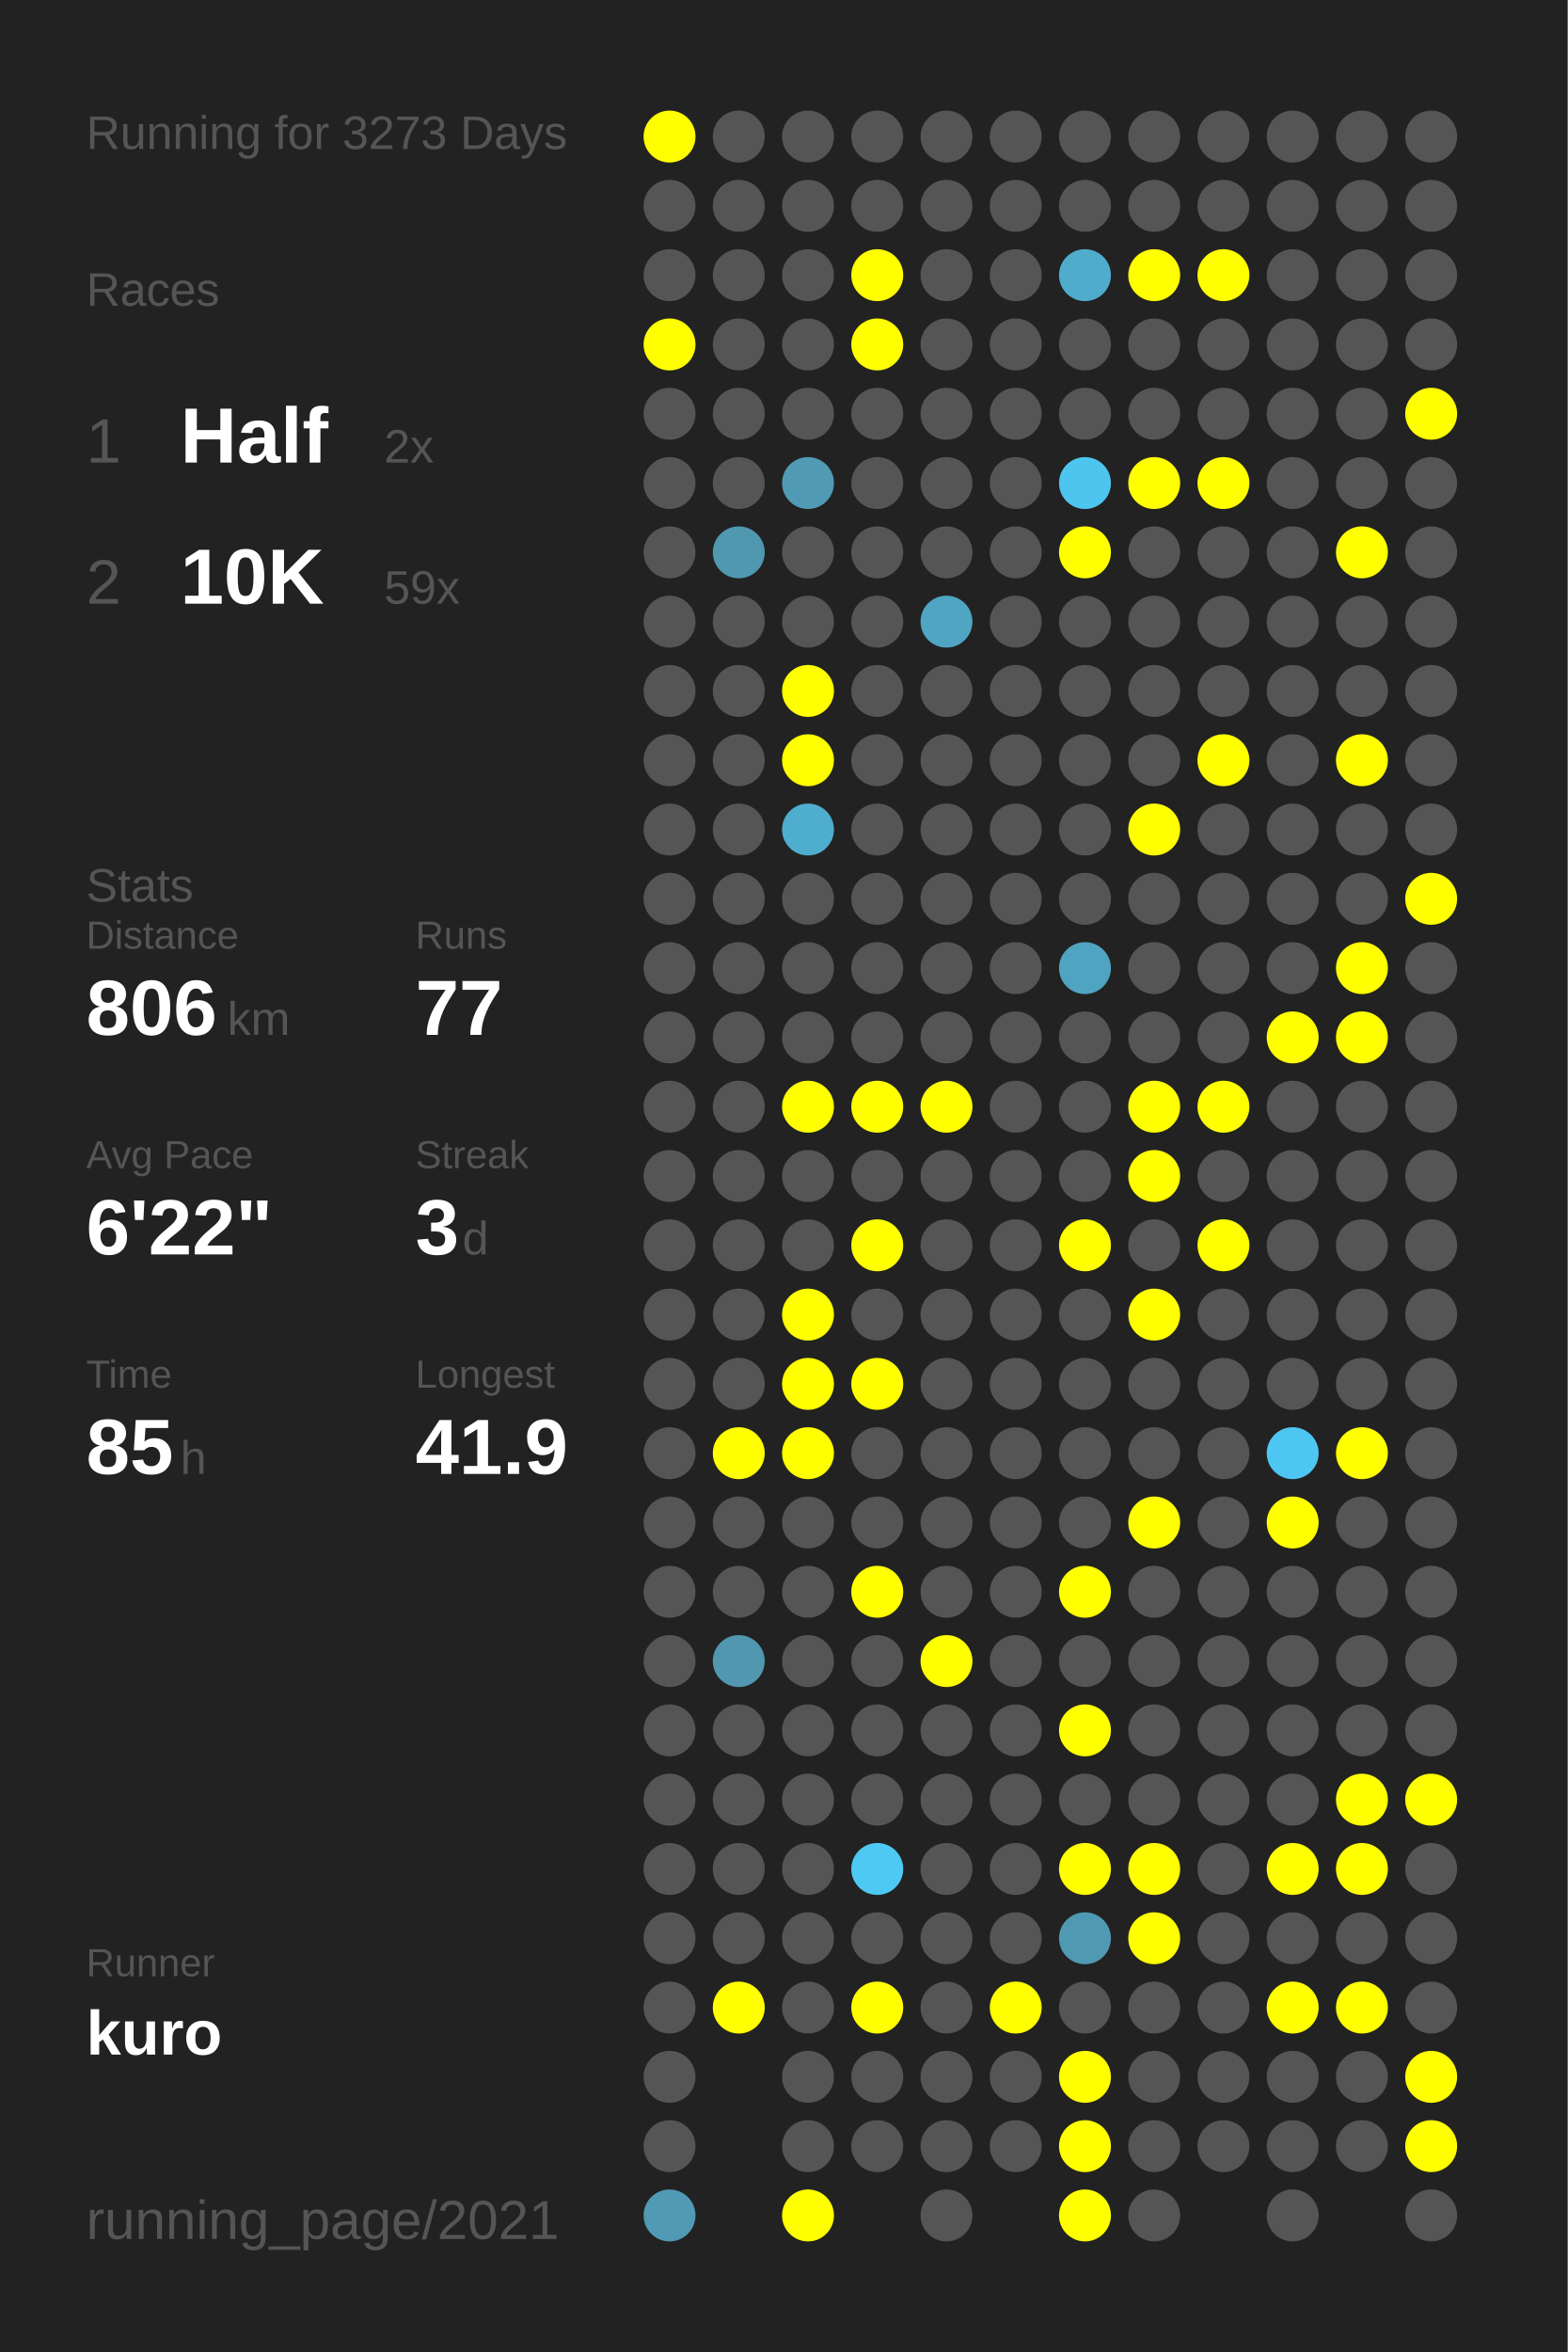
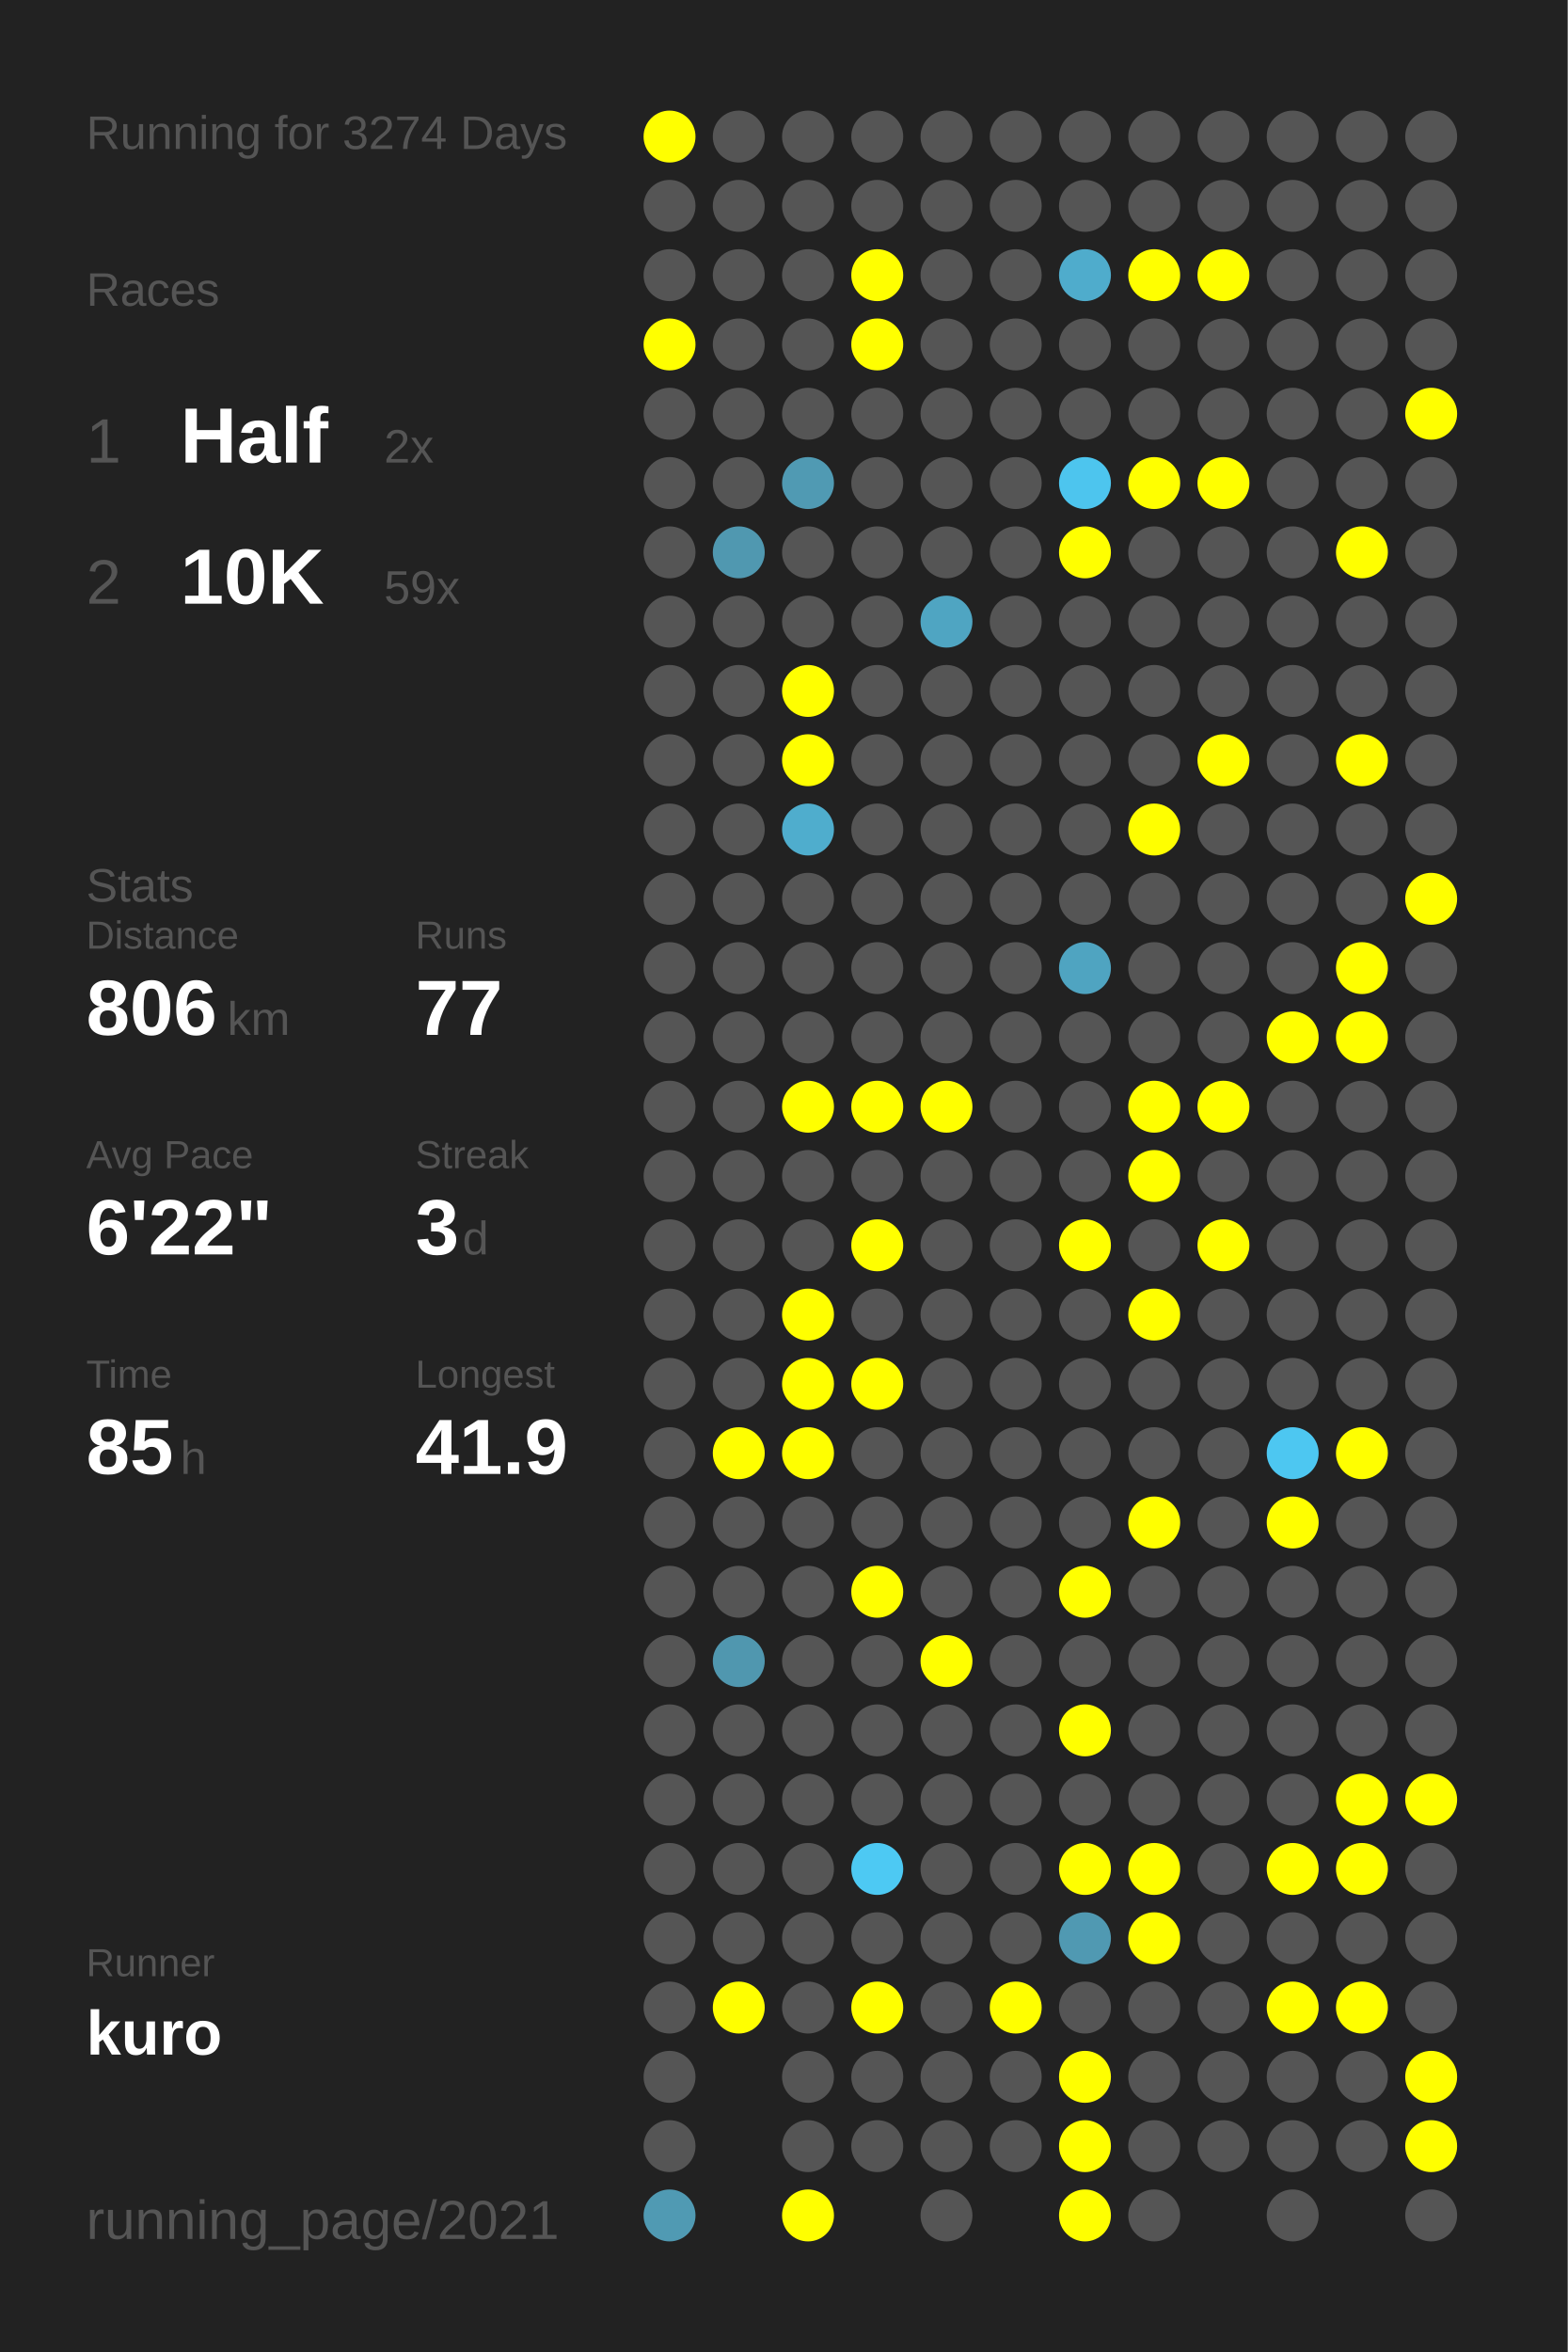
<svg xmlns="http://www.w3.org/2000/svg" baseProfile="full" height="300mm" version="1.1" viewBox="0,0,200,300" width="200mm">
  <defs />
  <rect fill="#222222" height="300" width="200" x="0" y="0" />
-   <text fill="#555555" style="font-size:6px; font-family:Arial;" x="11" y="19">Running for 3273 Days</text>
+   <text fill="#555555" style="font-size:6px; font-family:Arial;" x="11" y="19">Running for 3274 Days</text>
  <text fill="#555555" style="font-size:6px; font-family:Arial;" x="11" y="39">Races</text>
  <text fill="#555555" style="font-size:8px; font-family:Arial;" x="11" y="59">1</text>
  <text fill="#FFFFFF" style="font-size:10px; font-family:Arial; font-weight:bold;" x="23" y="59">Half</text>
  <text fill="#555555" style="font-size:6px; font-family:Arial;" x="49" y="59">2x</text>
  <text fill="#555555" style="font-size:8px; font-family:Arial;" x="11" y="77">2</text>
  <text fill="#FFFFFF" style="font-size:10px; font-family:Arial; font-weight:bold;" x="23" y="77">10K</text>
  <text fill="#555555" style="font-size:6px; font-family:Arial;" x="49" y="77">59x</text>
  <text fill="#555555" style="font-size:6px; font-family:Arial;" x="11" y="115">Stats</text>
  <text fill="#555555" style="font-size:5px; font-family:Arial;" x="11" y="121">Distance</text>
  <text fill="#FFFFFF" style="font-size:10px; font-family:Arial; font-weight:bold;" x="11" y="132">806</text>
  <text fill="#555555" style="font-size:6px; font-family:Arial;" x="29" y="132">km</text>
  <text fill="#555555" style="font-size:5px; font-family:Arial;" x="53" y="121">Runs</text>
  <text fill="#FFFFFF" style="font-size:10px; font-family:Arial; font-weight:bold;" x="53" y="132">77</text>
  <text fill="#555555" style="font-size:5px; font-family:Arial;" x="11" y="149">Avg Pace</text>
  <text fill="#FFFFFF" style="font-size:10px; font-family:Arial; font-weight:bold;" x="11" y="160">6'22"</text>
  <text fill="#555555" style="font-size:5px; font-family:Arial;" x="53" y="149">Streak</text>
  <text fill="#FFFFFF" style="font-size:10px; font-family:Arial; font-weight:bold;" x="53" y="160">3</text>
  <text fill="#555555" style="font-size:6px; font-family:Arial;" x="59" y="160">d</text>
  <text fill="#555555" style="font-size:5px; font-family:Arial;" x="11" y="177">Time</text>
  <text fill="#FFFFFF" style="font-size:10px; font-family:Arial; font-weight:bold;" x="11" y="188">85</text>
  <text fill="#555555" style="font-size:6px; font-family:Arial;" x="23" y="188">h</text>
  <text fill="#555555" style="font-size:5px; font-family:Arial;" x="53" y="177">Longest</text>
  <text fill="#FFFFFF" style="font-size:10px; font-family:Arial; font-weight:bold;" x="53" y="188">41.9</text>
  <text fill="#555555" style="font-size:5px; font-family:Arial;" x="11" y="252.065">Runner</text>
  <text fill="#FFFFFF" style="font-size:8px; font-family:Arial; font-weight:bold;" x="11" y="262.065">kuro</text>
  <text fill="#555555" style="font-size:7px; font-family:Arial;" x="11" y="285.581">running_page/2021</text>
  <circle cx="85.417" cy="17.419" fill="#FFFF00" r="3.312" />
  <circle cx="85.417" cy="26.258" fill="#555555" r="3.312" />
  <circle cx="85.417" cy="35.097" fill="#555555" r="3.312" />
  <circle cx="85.417" cy="43.935" fill="#FFFF00" r="3.312" />
  <circle cx="85.417" cy="52.774" fill="#555555" r="3.312" />
  <circle cx="85.417" cy="61.613" fill="#555555" r="3.312" />
  <circle cx="85.417" cy="70.452" fill="#555555" r="3.312" />
  <circle cx="85.417" cy="79.29" fill="#555555" r="3.312" />
  <circle cx="85.417" cy="88.129" fill="#555555" r="3.312" />
  <circle cx="85.417" cy="96.968" fill="#555555" r="3.312" />
  <circle cx="85.417" cy="105.806" fill="#555555" r="3.312" />
  <circle cx="85.417" cy="114.645" fill="#555555" r="3.312" />
  <circle cx="85.417" cy="123.484" fill="#555555" r="3.312" />
  <circle cx="85.417" cy="132.323" fill="#555555" r="3.312" />
  <circle cx="85.417" cy="141.161" fill="#555555" r="3.312" />
  <circle cx="85.417" cy="150" fill="#555555" r="3.312" />
  <circle cx="85.417" cy="158.839" fill="#555555" r="3.312" />
  <circle cx="85.417" cy="167.677" fill="#555555" r="3.312" />
  <circle cx="85.417" cy="176.516" fill="#555555" r="3.312" />
  <circle cx="85.417" cy="185.355" fill="#555555" r="3.312" />
  <circle cx="85.417" cy="194.194" fill="#555555" r="3.312" />
  <circle cx="85.417" cy="203.032" fill="#555555" r="3.312" />
  <circle cx="85.417" cy="211.871" fill="#555555" r="3.312" />
  <circle cx="85.417" cy="220.71" fill="#555555" r="3.312" />
  <circle cx="85.417" cy="229.548" fill="#555555" r="3.312" />
  <circle cx="85.417" cy="238.387" fill="#555555" r="3.312" />
  <circle cx="85.417" cy="247.226" fill="#555555" r="3.312" />
  <circle cx="85.417" cy="256.065" fill="#555555" r="3.312" />
  <circle cx="85.417" cy="264.903" fill="#555555" r="3.312" />
  <circle cx="85.417" cy="273.742" fill="#555555" r="3.312" />
  <circle cx="85.417" cy="282.581" fill="#509ab3" r="3.312" />
  <circle cx="94.25" cy="17.419" fill="#555555" r="3.312" />
  <circle cx="94.25" cy="26.258" fill="#555555" r="3.312" />
  <circle cx="94.25" cy="35.097" fill="#555555" r="3.312" />
  <circle cx="94.25" cy="43.935" fill="#555555" r="3.312" />
  <circle cx="94.25" cy="52.774" fill="#555555" r="3.312" />
  <circle cx="94.25" cy="61.613" fill="#555555" r="3.312" />
  <circle cx="94.25" cy="70.452" fill="#5098b0" r="3.312" />
  <circle cx="94.25" cy="79.29" fill="#555555" r="3.312" />
  <circle cx="94.25" cy="88.129" fill="#555555" r="3.312" />
  <circle cx="94.25" cy="96.968" fill="#555555" r="3.312" />
  <circle cx="94.25" cy="105.806" fill="#555555" r="3.312" />
  <circle cx="94.25" cy="114.645" fill="#555555" r="3.312" />
  <circle cx="94.25" cy="123.484" fill="#555555" r="3.312" />
  <circle cx="94.25" cy="132.323" fill="#555555" r="3.312" />
  <circle cx="94.25" cy="141.161" fill="#555555" r="3.312" />
  <circle cx="94.25" cy="150" fill="#555555" r="3.312" />
  <circle cx="94.25" cy="158.839" fill="#555555" r="3.312" />
  <circle cx="94.25" cy="167.677" fill="#555555" r="3.312" />
  <circle cx="94.25" cy="176.516" fill="#555555" r="3.312" />
  <circle cx="94.25" cy="185.355" fill="#FFFF00" r="3.312" />
  <circle cx="94.25" cy="194.194" fill="#555555" r="3.312" />
  <circle cx="94.25" cy="203.032" fill="#555555" r="3.312" />
  <circle cx="94.25" cy="211.871" fill="#5097af" r="3.312" />
  <circle cx="94.25" cy="220.71" fill="#555555" r="3.312" />
  <circle cx="94.25" cy="229.548" fill="#555555" r="3.312" />
  <circle cx="94.25" cy="238.387" fill="#555555" r="3.312" />
  <circle cx="94.25" cy="247.226" fill="#555555" r="3.312" />
  <circle cx="94.25" cy="256.065" fill="#FFFF00" r="3.312" />
  <circle cx="103.083" cy="17.419" fill="#555555" r="3.312" />
  <circle cx="103.083" cy="26.258" fill="#555555" r="3.312" />
  <circle cx="103.083" cy="35.097" fill="#555555" r="3.312" />
  <circle cx="103.083" cy="43.935" fill="#555555" r="3.312" />
  <circle cx="103.083" cy="52.774" fill="#555555" r="3.312" />
  <circle cx="103.083" cy="61.613" fill="#509ab3" r="3.312" />
  <circle cx="103.083" cy="70.452" fill="#555555" r="3.312" />
  <circle cx="103.083" cy="79.29" fill="#555555" r="3.312" />
  <circle cx="103.083" cy="88.129" fill="#FFFF00" r="3.312" />
  <circle cx="103.083" cy="96.968" fill="#FFFF00" r="3.312" />
  <circle cx="103.083" cy="105.806" fill="#4fadcd" r="3.312" />
  <circle cx="103.083" cy="114.645" fill="#555555" r="3.312" />
  <circle cx="103.083" cy="123.484" fill="#555555" r="3.312" />
  <circle cx="103.083" cy="132.323" fill="#555555" r="3.312" />
  <circle cx="103.083" cy="141.161" fill="#FFFF00" r="3.312" />
  <circle cx="103.083" cy="150" fill="#555555" r="3.312" />
  <circle cx="103.083" cy="158.839" fill="#555555" r="3.312" />
  <circle cx="103.083" cy="167.677" fill="#FFFF00" r="3.312" />
  <circle cx="103.083" cy="176.516" fill="#FFFF00" r="3.312" />
  <circle cx="103.083" cy="185.355" fill="#FFFF00" r="3.312" />
  <circle cx="103.083" cy="194.194" fill="#555555" r="3.312" />
  <circle cx="103.083" cy="203.032" fill="#555555" r="3.312" />
  <circle cx="103.083" cy="211.871" fill="#555555" r="3.312" />
  <circle cx="103.083" cy="220.71" fill="#555555" r="3.312" />
  <circle cx="103.083" cy="229.548" fill="#555555" r="3.312" />
  <circle cx="103.083" cy="238.387" fill="#555555" r="3.312" />
  <circle cx="103.083" cy="247.226" fill="#555555" r="3.312" />
  <circle cx="103.083" cy="256.065" fill="#555555" r="3.312" />
  <circle cx="103.083" cy="264.903" fill="#555555" r="3.312" />
  <circle cx="103.083" cy="273.742" fill="#555555" r="3.312" />
  <circle cx="103.083" cy="282.581" fill="#FFFF00" r="3.312" />
  <circle cx="111.917" cy="17.419" fill="#555555" r="3.312" />
  <circle cx="111.917" cy="26.258" fill="#555555" r="3.312" />
  <circle cx="111.917" cy="35.097" fill="#FFFF00" r="3.312" />
  <circle cx="111.917" cy="43.935" fill="#FFFF00" r="3.312" />
  <circle cx="111.917" cy="52.774" fill="#555555" r="3.312" />
  <circle cx="111.917" cy="61.613" fill="#555555" r="3.312" />
  <circle cx="111.917" cy="70.452" fill="#555555" r="3.312" />
  <circle cx="111.917" cy="79.29" fill="#555555" r="3.312" />
  <circle cx="111.917" cy="88.129" fill="#555555" r="3.312" />
  <circle cx="111.917" cy="96.968" fill="#555555" r="3.312" />
  <circle cx="111.917" cy="105.806" fill="#555555" r="3.312" />
  <circle cx="111.917" cy="114.645" fill="#555555" r="3.312" />
  <circle cx="111.917" cy="123.484" fill="#555555" r="3.312" />
  <circle cx="111.917" cy="132.323" fill="#555555" r="3.312" />
  <circle cx="111.917" cy="141.161" fill="#FFFF00" r="3.312" />
  <circle cx="111.917" cy="150" fill="#555555" r="3.312" />
  <circle cx="111.917" cy="158.839" fill="#FFFF00" r="3.312" />
  <circle cx="111.917" cy="167.677" fill="#555555" r="3.312" />
  <circle cx="111.917" cy="176.516" fill="#FFFF00" r="3.312" />
  <circle cx="111.917" cy="185.355" fill="#555555" r="3.312" />
  <circle cx="111.917" cy="194.194" fill="#555555" r="3.312" />
  <circle cx="111.917" cy="203.032" fill="#FFFF00" r="3.312" />
  <circle cx="111.917" cy="211.871" fill="#555555" r="3.312" />
  <circle cx="111.917" cy="220.71" fill="#555555" r="3.312" />
  <circle cx="111.917" cy="229.548" fill="#555555" r="3.312" />
  <circle cx="111.917" cy="238.387" fill="#4dc9f3" r="3.312" />
  <circle cx="111.917" cy="247.226" fill="#555555" r="3.312" />
  <circle cx="111.917" cy="256.065" fill="#FFFF00" r="3.312" />
  <circle cx="111.917" cy="264.903" fill="#555555" r="3.312" />
  <circle cx="111.917" cy="273.742" fill="#555555" r="3.312" />
  <circle cx="120.75" cy="17.419" fill="#555555" r="3.312" />
  <circle cx="120.75" cy="26.258" fill="#555555" r="3.312" />
  <circle cx="120.75" cy="35.097" fill="#555555" r="3.312" />
  <circle cx="120.75" cy="43.935" fill="#555555" r="3.312" />
  <circle cx="120.75" cy="52.774" fill="#555555" r="3.312" />
  <circle cx="120.75" cy="61.613" fill="#555555" r="3.312" />
  <circle cx="120.75" cy="70.452" fill="#555555" r="3.312" />
  <circle cx="120.75" cy="79.29" fill="#4fa5c2" r="3.312" />
  <circle cx="120.75" cy="88.129" fill="#555555" r="3.312" />
  <circle cx="120.75" cy="96.968" fill="#555555" r="3.312" />
  <circle cx="120.75" cy="105.806" fill="#555555" r="3.312" />
  <circle cx="120.75" cy="114.645" fill="#555555" r="3.312" />
  <circle cx="120.75" cy="123.484" fill="#555555" r="3.312" />
  <circle cx="120.75" cy="132.323" fill="#555555" r="3.312" />
  <circle cx="120.75" cy="141.161" fill="#FFFF00" r="3.312" />
  <circle cx="120.75" cy="150" fill="#555555" r="3.312" />
  <circle cx="120.75" cy="158.839" fill="#555555" r="3.312" />
  <circle cx="120.75" cy="167.677" fill="#555555" r="3.312" />
  <circle cx="120.75" cy="176.516" fill="#555555" r="3.312" />
  <circle cx="120.75" cy="185.355" fill="#555555" r="3.312" />
  <circle cx="120.75" cy="194.194" fill="#555555" r="3.312" />
  <circle cx="120.75" cy="203.032" fill="#555555" r="3.312" />
  <circle cx="120.75" cy="211.871" fill="#FFFF00" r="3.312" />
  <circle cx="120.75" cy="220.71" fill="#555555" r="3.312" />
  <circle cx="120.75" cy="229.548" fill="#555555" r="3.312" />
  <circle cx="120.75" cy="238.387" fill="#555555" r="3.312" />
  <circle cx="120.75" cy="247.226" fill="#555555" r="3.312" />
  <circle cx="120.75" cy="256.065" fill="#555555" r="3.312" />
  <circle cx="120.75" cy="264.903" fill="#555555" r="3.312" />
  <circle cx="120.75" cy="273.742" fill="#555555" r="3.312" />
  <circle cx="120.75" cy="282.581" fill="#555555" r="3.312" />
  <circle cx="129.583" cy="17.419" fill="#555555" r="3.312" />
  <circle cx="129.583" cy="26.258" fill="#555555" r="3.312" />
  <circle cx="129.583" cy="35.097" fill="#555555" r="3.312" />
  <circle cx="129.583" cy="43.935" fill="#555555" r="3.312" />
  <circle cx="129.583" cy="52.774" fill="#555555" r="3.312" />
  <circle cx="129.583" cy="61.613" fill="#555555" r="3.312" />
  <circle cx="129.583" cy="70.452" fill="#555555" r="3.312" />
  <circle cx="129.583" cy="79.29" fill="#555555" r="3.312" />
  <circle cx="129.583" cy="88.129" fill="#555555" r="3.312" />
  <circle cx="129.583" cy="96.968" fill="#555555" r="3.312" />
  <circle cx="129.583" cy="105.806" fill="#555555" r="3.312" />
  <circle cx="129.583" cy="114.645" fill="#555555" r="3.312" />
  <circle cx="129.583" cy="123.484" fill="#555555" r="3.312" />
  <circle cx="129.583" cy="132.323" fill="#555555" r="3.312" />
  <circle cx="129.583" cy="141.161" fill="#555555" r="3.312" />
  <circle cx="129.583" cy="150" fill="#555555" r="3.312" />
  <circle cx="129.583" cy="158.839" fill="#555555" r="3.312" />
  <circle cx="129.583" cy="167.677" fill="#555555" r="3.312" />
  <circle cx="129.583" cy="176.516" fill="#555555" r="3.312" />
  <circle cx="129.583" cy="185.355" fill="#555555" r="3.312" />
  <circle cx="129.583" cy="194.194" fill="#555555" r="3.312" />
  <circle cx="129.583" cy="203.032" fill="#555555" r="3.312" />
  <circle cx="129.583" cy="211.871" fill="#555555" r="3.312" />
  <circle cx="129.583" cy="220.71" fill="#555555" r="3.312" />
  <circle cx="129.583" cy="229.548" fill="#555555" r="3.312" />
  <circle cx="129.583" cy="238.387" fill="#555555" r="3.312" />
  <circle cx="129.583" cy="247.226" fill="#555555" r="3.312" />
  <circle cx="129.583" cy="256.065" fill="#FFFF00" r="3.312" />
  <circle cx="129.583" cy="264.903" fill="#555555" r="3.312" />
  <circle cx="129.583" cy="273.742" fill="#555555" r="3.312" />
  <circle cx="138.417" cy="17.419" fill="#555555" r="3.312" />
  <circle cx="138.417" cy="26.258" fill="#555555" r="3.312" />
  <circle cx="138.417" cy="35.097" fill="#4faccc" r="3.312" />
  <circle cx="138.417" cy="43.935" fill="#555555" r="3.312" />
  <circle cx="138.417" cy="52.774" fill="#555555" r="3.312" />
  <circle cx="138.417" cy="61.613" fill="#4dc5ee" r="3.312" />
  <circle cx="138.417" cy="70.452" fill="#FFFF00" r="3.312" />
  <circle cx="138.417" cy="79.29" fill="#555555" r="3.312" />
  <circle cx="138.417" cy="88.129" fill="#555555" r="3.312" />
  <circle cx="138.417" cy="96.968" fill="#555555" r="3.312" />
  <circle cx="138.417" cy="105.806" fill="#555555" r="3.312" />
  <circle cx="138.417" cy="114.645" fill="#555555" r="3.312" />
  <circle cx="138.417" cy="123.484" fill="#4fa4c1" r="3.312" />
  <circle cx="138.417" cy="132.323" fill="#555555" r="3.312" />
  <circle cx="138.417" cy="141.161" fill="#555555" r="3.312" />
  <circle cx="138.417" cy="150" fill="#555555" r="3.312" />
  <circle cx="138.417" cy="158.839" fill="#FFFF00" r="3.312" />
  <circle cx="138.417" cy="167.677" fill="#555555" r="3.312" />
  <circle cx="138.417" cy="176.516" fill="#555555" r="3.312" />
  <circle cx="138.417" cy="185.355" fill="#555555" r="3.312" />
  <circle cx="138.417" cy="194.194" fill="#555555" r="3.312" />
  <circle cx="138.417" cy="203.032" fill="#FFFF00" r="3.312" />
  <circle cx="138.417" cy="211.871" fill="#555555" r="3.312" />
  <circle cx="138.417" cy="220.71" fill="#FFFF00" r="3.312" />
  <circle cx="138.417" cy="229.548" fill="#555555" r="3.312" />
  <circle cx="138.417" cy="238.387" fill="#FFFF00" r="3.312" />
  <circle cx="138.417" cy="247.226" fill="#5099b2" r="3.312" />
  <circle cx="138.417" cy="256.065" fill="#555555" r="3.312" />
  <circle cx="138.417" cy="264.903" fill="#FFFF00" r="3.312" />
  <circle cx="138.417" cy="273.742" fill="#FFFF00" r="3.312" />
  <circle cx="138.417" cy="282.581" fill="#FFFF00" r="3.312" />
  <circle cx="147.25" cy="17.419" fill="#555555" r="3.312" />
  <circle cx="147.25" cy="26.258" fill="#555555" r="3.312" />
  <circle cx="147.25" cy="35.097" fill="#FFFF00" r="3.312" />
  <circle cx="147.25" cy="43.935" fill="#555555" r="3.312" />
  <circle cx="147.25" cy="52.774" fill="#555555" r="3.312" />
  <circle cx="147.25" cy="61.613" fill="#FFFF00" r="3.312" />
  <circle cx="147.25" cy="70.452" fill="#555555" r="3.312" />
  <circle cx="147.25" cy="79.29" fill="#555555" r="3.312" />
  <circle cx="147.25" cy="88.129" fill="#555555" r="3.312" />
  <circle cx="147.25" cy="96.968" fill="#555555" r="3.312" />
  <circle cx="147.25" cy="105.806" fill="#FFFF00" r="3.312" />
  <circle cx="147.25" cy="114.645" fill="#555555" r="3.312" />
  <circle cx="147.25" cy="123.484" fill="#555555" r="3.312" />
  <circle cx="147.25" cy="132.323" fill="#555555" r="3.312" />
  <circle cx="147.25" cy="141.161" fill="#FFFF00" r="3.312" />
  <circle cx="147.25" cy="150" fill="#FFFF00" r="3.312" />
  <circle cx="147.25" cy="158.839" fill="#555555" r="3.312" />
  <circle cx="147.25" cy="167.677" fill="#FFFF00" r="3.312" />
  <circle cx="147.25" cy="176.516" fill="#555555" r="3.312" />
  <circle cx="147.25" cy="185.355" fill="#555555" r="3.312" />
  <circle cx="147.25" cy="194.194" fill="#FFFF00" r="3.312" />
  <circle cx="147.25" cy="203.032" fill="#555555" r="3.312" />
  <circle cx="147.25" cy="211.871" fill="#555555" r="3.312" />
  <circle cx="147.25" cy="220.71" fill="#555555" r="3.312" />
  <circle cx="147.25" cy="229.548" fill="#555555" r="3.312" />
  <circle cx="147.25" cy="238.387" fill="#FFFF00" r="3.312" />
  <circle cx="147.25" cy="247.226" fill="#FFFF00" r="3.312" />
  <circle cx="147.25" cy="256.065" fill="#555555" r="3.312" />
  <circle cx="147.25" cy="264.903" fill="#555555" r="3.312" />
  <circle cx="147.25" cy="273.742" fill="#555555" r="3.312" />
  <circle cx="147.25" cy="282.581" fill="#555555" r="3.312" />
  <circle cx="156.083" cy="17.419" fill="#555555" r="3.312" />
  <circle cx="156.083" cy="26.258" fill="#555555" r="3.312" />
  <circle cx="156.083" cy="35.097" fill="#FFFF00" r="3.312" />
  <circle cx="156.083" cy="43.935" fill="#555555" r="3.312" />
  <circle cx="156.083" cy="52.774" fill="#555555" r="3.312" />
  <circle cx="156.083" cy="61.613" fill="#FFFF00" r="3.312" />
  <circle cx="156.083" cy="70.452" fill="#555555" r="3.312" />
  <circle cx="156.083" cy="79.29" fill="#555555" r="3.312" />
  <circle cx="156.083" cy="88.129" fill="#555555" r="3.312" />
  <circle cx="156.083" cy="96.968" fill="#FFFF00" r="3.312" />
  <circle cx="156.083" cy="105.806" fill="#555555" r="3.312" />
  <circle cx="156.083" cy="114.645" fill="#555555" r="3.312" />
  <circle cx="156.083" cy="123.484" fill="#555555" r="3.312" />
  <circle cx="156.083" cy="132.323" fill="#555555" r="3.312" />
  <circle cx="156.083" cy="141.161" fill="#FFFF00" r="3.312" />
  <circle cx="156.083" cy="150" fill="#555555" r="3.312" />
  <circle cx="156.083" cy="158.839" fill="#FFFF00" r="3.312" />
  <circle cx="156.083" cy="167.677" fill="#555555" r="3.312" />
  <circle cx="156.083" cy="176.516" fill="#555555" r="3.312" />
  <circle cx="156.083" cy="185.355" fill="#555555" r="3.312" />
  <circle cx="156.083" cy="194.194" fill="#555555" r="3.312" />
  <circle cx="156.083" cy="203.032" fill="#555555" r="3.312" />
  <circle cx="156.083" cy="211.871" fill="#555555" r="3.312" />
  <circle cx="156.083" cy="220.71" fill="#555555" r="3.312" />
  <circle cx="156.083" cy="229.548" fill="#555555" r="3.312" />
  <circle cx="156.083" cy="238.387" fill="#555555" r="3.312" />
  <circle cx="156.083" cy="247.226" fill="#555555" r="3.312" />
  <circle cx="156.083" cy="256.065" fill="#555555" r="3.312" />
  <circle cx="156.083" cy="264.903" fill="#555555" r="3.312" />
  <circle cx="156.083" cy="273.742" fill="#555555" r="3.312" />
  <circle cx="164.917" cy="17.419" fill="#555555" r="3.312" />
  <circle cx="164.917" cy="26.258" fill="#555555" r="3.312" />
  <circle cx="164.917" cy="35.097" fill="#555555" r="3.312" />
  <circle cx="164.917" cy="43.935" fill="#555555" r="3.312" />
  <circle cx="164.917" cy="52.774" fill="#555555" r="3.312" />
  <circle cx="164.917" cy="61.613" fill="#555555" r="3.312" />
  <circle cx="164.917" cy="70.452" fill="#555555" r="3.312" />
  <circle cx="164.917" cy="79.29" fill="#555555" r="3.312" />
  <circle cx="164.917" cy="88.129" fill="#555555" r="3.312" />
  <circle cx="164.917" cy="96.968" fill="#555555" r="3.312" />
  <circle cx="164.917" cy="105.806" fill="#555555" r="3.312" />
  <circle cx="164.917" cy="114.645" fill="#555555" r="3.312" />
  <circle cx="164.917" cy="123.484" fill="#555555" r="3.312" />
  <circle cx="164.917" cy="132.323" fill="#FFFF00" r="3.312" />
  <circle cx="164.917" cy="141.161" fill="#555555" r="3.312" />
  <circle cx="164.917" cy="150" fill="#555555" r="3.312" />
  <circle cx="164.917" cy="158.839" fill="#555555" r="3.312" />
  <circle cx="164.917" cy="167.677" fill="#555555" r="3.312" />
  <circle cx="164.917" cy="176.516" fill="#555555" r="3.312" />
  <circle cx="164.917" cy="185.355" fill="#4dc7f1" r="3.312" />
  <circle cx="164.917" cy="194.194" fill="#FFFF00" r="3.312" />
  <circle cx="164.917" cy="203.032" fill="#555555" r="3.312" />
  <circle cx="164.917" cy="211.871" fill="#555555" r="3.312" />
  <circle cx="164.917" cy="220.71" fill="#555555" r="3.312" />
  <circle cx="164.917" cy="229.548" fill="#555555" r="3.312" />
  <circle cx="164.917" cy="238.387" fill="#FFFF00" r="3.312" />
  <circle cx="164.917" cy="247.226" fill="#555555" r="3.312" />
  <circle cx="164.917" cy="256.065" fill="#FFFF00" r="3.312" />
  <circle cx="164.917" cy="264.903" fill="#555555" r="3.312" />
  <circle cx="164.917" cy="273.742" fill="#555555" r="3.312" />
  <circle cx="164.917" cy="282.581" fill="#555555" r="3.312" />
  <circle cx="173.75" cy="17.419" fill="#555555" r="3.312" />
  <circle cx="173.75" cy="26.258" fill="#555555" r="3.312" />
  <circle cx="173.75" cy="35.097" fill="#555555" r="3.312" />
  <circle cx="173.75" cy="43.935" fill="#555555" r="3.312" />
  <circle cx="173.75" cy="52.774" fill="#555555" r="3.312" />
  <circle cx="173.75" cy="61.613" fill="#555555" r="3.312" />
  <circle cx="173.75" cy="70.452" fill="#FFFF00" r="3.312" />
  <circle cx="173.75" cy="79.29" fill="#555555" r="3.312" />
  <circle cx="173.75" cy="88.129" fill="#555555" r="3.312" />
  <circle cx="173.75" cy="96.968" fill="#FFFF00" r="3.312" />
  <circle cx="173.75" cy="105.806" fill="#555555" r="3.312" />
  <circle cx="173.75" cy="114.645" fill="#555555" r="3.312" />
  <circle cx="173.75" cy="123.484" fill="#FFFF00" r="3.312" />
  <circle cx="173.75" cy="132.323" fill="#FFFF00" r="3.312" />
  <circle cx="173.75" cy="141.161" fill="#555555" r="3.312" />
  <circle cx="173.75" cy="150" fill="#555555" r="3.312" />
  <circle cx="173.75" cy="158.839" fill="#555555" r="3.312" />
  <circle cx="173.75" cy="167.677" fill="#555555" r="3.312" />
  <circle cx="173.75" cy="176.516" fill="#555555" r="3.312" />
  <circle cx="173.75" cy="185.355" fill="#FFFF00" r="3.312" />
  <circle cx="173.75" cy="194.194" fill="#555555" r="3.312" />
  <circle cx="173.75" cy="203.032" fill="#555555" r="3.312" />
  <circle cx="173.75" cy="211.871" fill="#555555" r="3.312" />
  <circle cx="173.75" cy="220.71" fill="#555555" r="3.312" />
  <circle cx="173.75" cy="229.548" fill="#FFFF00" r="3.312" />
  <circle cx="173.75" cy="238.387" fill="#FFFF00" r="3.312" />
  <circle cx="173.75" cy="247.226" fill="#555555" r="3.312" />
  <circle cx="173.75" cy="256.065" fill="#FFFF00" r="3.312" />
  <circle cx="173.75" cy="264.903" fill="#555555" r="3.312" />
  <circle cx="173.75" cy="273.742" fill="#555555" r="3.312" />
  <circle cx="182.583" cy="17.419" fill="#555555" r="3.312" />
  <circle cx="182.583" cy="26.258" fill="#555555" r="3.312" />
  <circle cx="182.583" cy="35.097" fill="#555555" r="3.312" />
  <circle cx="182.583" cy="43.935" fill="#555555" r="3.312" />
  <circle cx="182.583" cy="52.774" fill="#FFFF00" r="3.312" />
  <circle cx="182.583" cy="61.613" fill="#555555" r="3.312" />
  <circle cx="182.583" cy="70.452" fill="#555555" r="3.312" />
  <circle cx="182.583" cy="79.29" fill="#555555" r="3.312" />
  <circle cx="182.583" cy="88.129" fill="#555555" r="3.312" />
  <circle cx="182.583" cy="96.968" fill="#555555" r="3.312" />
  <circle cx="182.583" cy="105.806" fill="#555555" r="3.312" />
  <circle cx="182.583" cy="114.645" fill="#FFFF00" r="3.312" />
  <circle cx="182.583" cy="123.484" fill="#555555" r="3.312" />
  <circle cx="182.583" cy="132.323" fill="#555555" r="3.312" />
  <circle cx="182.583" cy="141.161" fill="#555555" r="3.312" />
  <circle cx="182.583" cy="150" fill="#555555" r="3.312" />
  <circle cx="182.583" cy="158.839" fill="#555555" r="3.312" />
  <circle cx="182.583" cy="167.677" fill="#555555" r="3.312" />
  <circle cx="182.583" cy="176.516" fill="#555555" r="3.312" />
  <circle cx="182.583" cy="185.355" fill="#555555" r="3.312" />
  <circle cx="182.583" cy="194.194" fill="#555555" r="3.312" />
  <circle cx="182.583" cy="203.032" fill="#555555" r="3.312" />
  <circle cx="182.583" cy="211.871" fill="#555555" r="3.312" />
  <circle cx="182.583" cy="220.71" fill="#555555" r="3.312" />
  <circle cx="182.583" cy="229.548" fill="#FFFF00" r="3.312" />
  <circle cx="182.583" cy="238.387" fill="#555555" r="3.312" />
  <circle cx="182.583" cy="247.226" fill="#555555" r="3.312" />
  <circle cx="182.583" cy="256.065" fill="#555555" r="3.312" />
  <circle cx="182.583" cy="264.903" fill="#FFFF00" r="3.312" />
  <circle cx="182.583" cy="273.742" fill="#FFFF00" r="3.312" />
  <circle cx="182.583" cy="282.581" fill="#555555" r="3.312" />
</svg>
